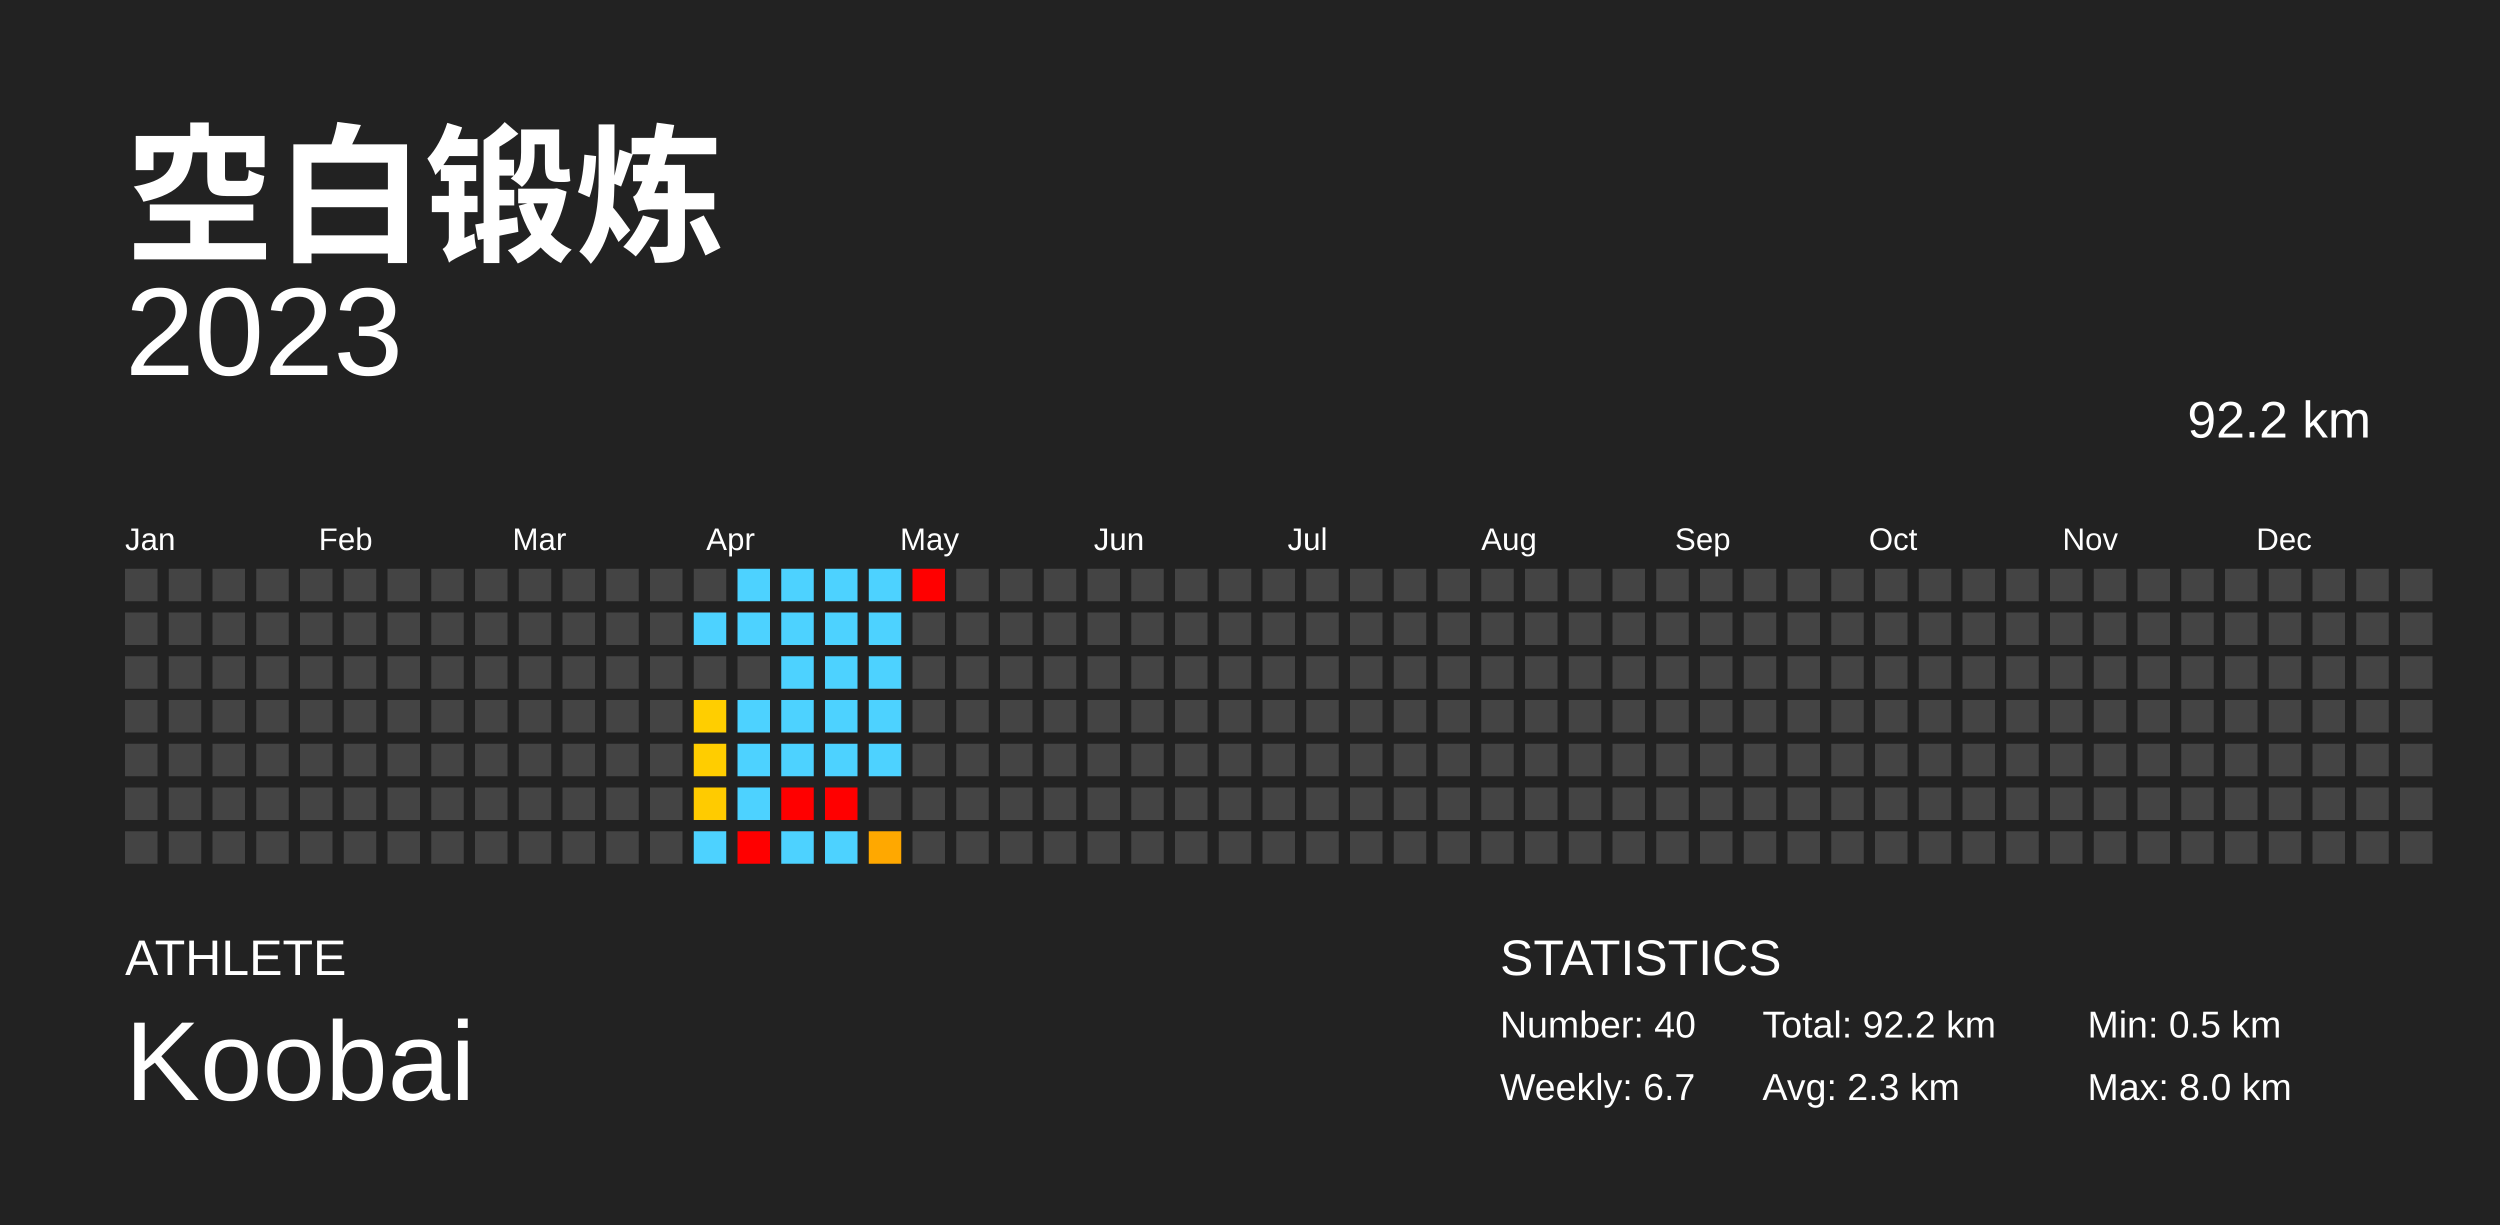
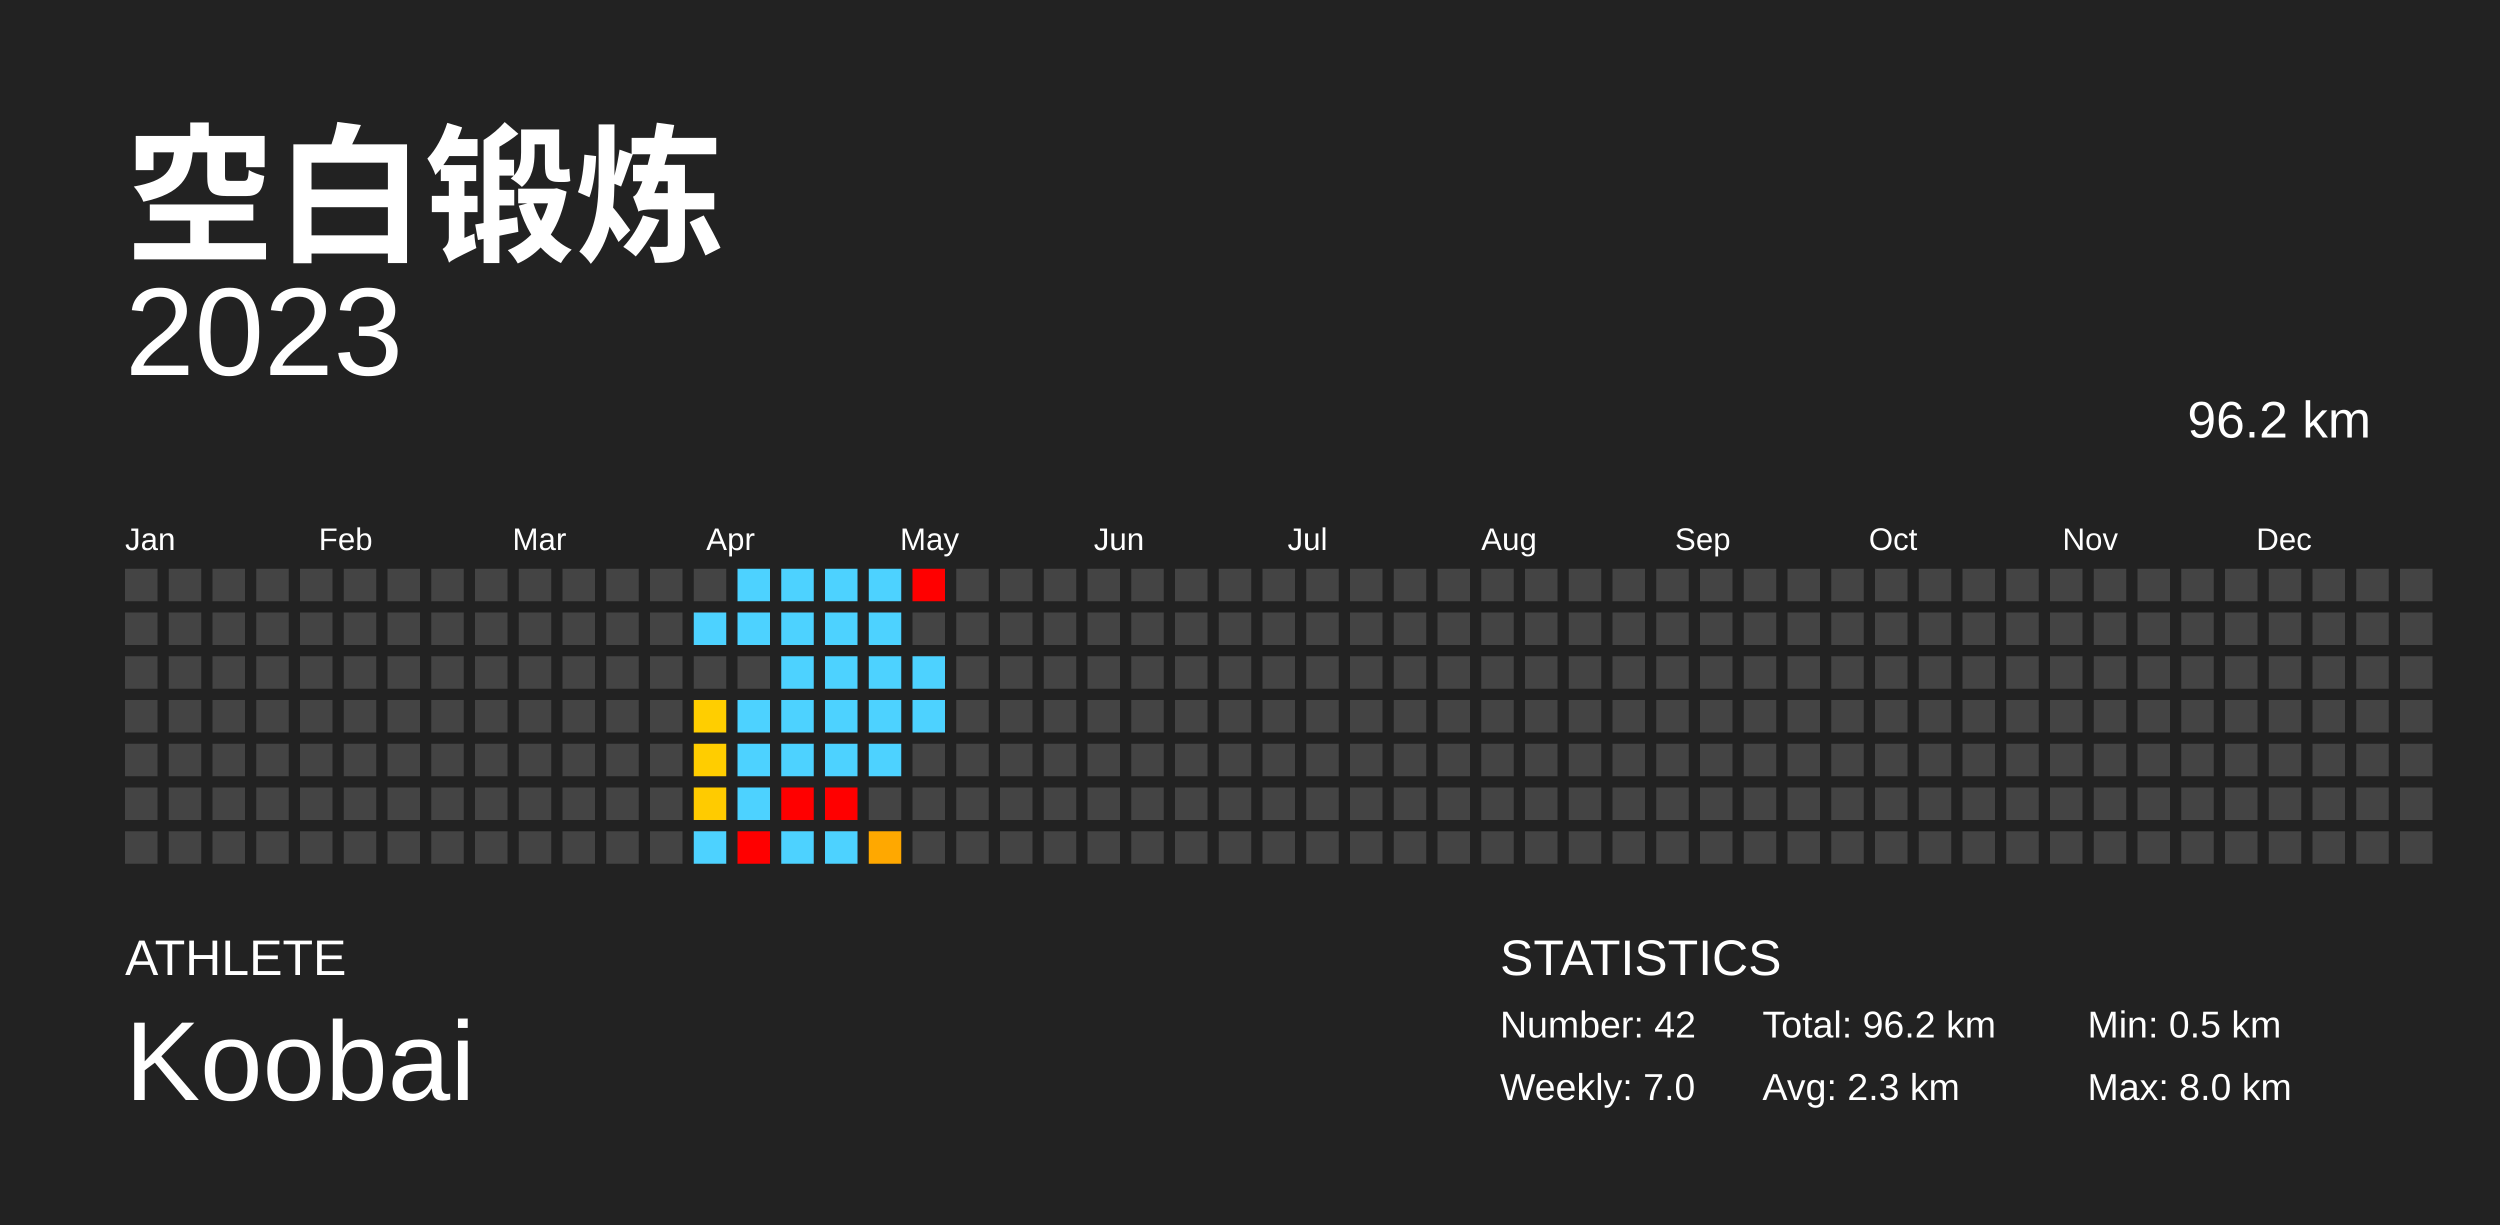
<svg xmlns="http://www.w3.org/2000/svg" baseProfile="full" height="98mm" version="1.1" viewBox="0,0,200,98" width="200mm">
  <defs />
  <rect fill="#222222" height="98" width="200" x="0" y="0" />
  <text fill="#FFFFFF" style="font-size:12px; font-family:Arial; font-weight:bold;" x="10" y="20">空白锻炼</text>
  <text fill="#FFFFFF" style="font-size:4px; font-family:Arial" x="10" y="78">ATHLETE</text>
  <text fill="#FFFFFF" style="font-size:9px; font-family:Arial" x="10" y="88">Koobai</text>
  <text fill="#FFFFFF" style="font-size:4px; font-family:Arial" x="120" y="78">STATISTICS</text>
-   <text fill="#FFFFFF" style="font-size:3px; font-family:Arial" x="120" y="83">Number: 40</text>
-   <text fill="#FFFFFF" style="font-size:3px; font-family:Arial" x="120" y="88">Weekly: 6.7</text>
-   <text fill="#FFFFFF" style="font-size:3px; font-family:Arial" x="141" y="83">Total: 92.2 km</text>
+   <text fill="#FFFFFF" style="font-size:3px; font-family:Arial" x="120" y="83">Number: 42</text>
+   <text fill="#FFFFFF" style="font-size:3px; font-family:Arial" x="120" y="88">Weekly: 7.0</text>
+   <text fill="#FFFFFF" style="font-size:3px; font-family:Arial" x="141" y="83">Total: 96.2 km</text>
  <text fill="#FFFFFF" style="font-size:3px; font-family:Arial" x="141" y="88">Avg: 2.3 km</text>
  <text fill="#FFFFFF" style="font-size:3px; font-family:Arial" x="167" y="83">Min: 0.5 km</text>
  <text fill="#FFFFFF" style="font-size:3px; font-family:Arial" x="167" y="88">Max: 8.0 km</text>
  <text alignment-baseline="hanging" fill="#FFFFFF" style="font-size:10.0px; font-family:Arial;" x="10" y="30">2023</text>
-   <text alignment-baseline="hanging" fill="#FFFFFF" style="font-size:4.125px; font-family:Arial;" x="175" y="35">92.2 km</text>
+   <text alignment-baseline="hanging" fill="#FFFFFF" style="font-size:4.125px; font-family:Arial;" x="175" y="35">96.2 km</text>
  <text fill="#FFFFFF" style="font-size:2.5px; font-family:Arial" x="10.0" y="44">Jan</text>
  <text fill="#FFFFFF" style="font-size:2.5px; font-family:Arial" x="25.5" y="44">Feb</text>
  <text fill="#FFFFFF" style="font-size:2.5px; font-family:Arial" x="41.0" y="44">Mar</text>
  <text fill="#FFFFFF" style="font-size:2.5px; font-family:Arial" x="56.5" y="44">Apr</text>
  <text fill="#FFFFFF" style="font-size:2.5px; font-family:Arial" x="72.0" y="44">May</text>
  <text fill="#FFFFFF" style="font-size:2.5px; font-family:Arial" x="87.5" y="44">Jun</text>
  <text fill="#FFFFFF" style="font-size:2.5px; font-family:Arial" x="103.0" y="44">Jul</text>
  <text fill="#FFFFFF" style="font-size:2.5px; font-family:Arial" x="118.5" y="44">Aug</text>
  <text fill="#FFFFFF" style="font-size:2.5px; font-family:Arial" x="134.0" y="44">Sep</text>
  <text fill="#FFFFFF" style="font-size:2.5px; font-family:Arial" x="149.5" y="44">Oct</text>
  <text fill="#FFFFFF" style="font-size:2.5px; font-family:Arial" x="165.0" y="44">Nov</text>
  <text fill="#FFFFFF" style="font-size:2.5px; font-family:Arial" x="180.5" y="44">Dec</text>
  <rect fill="#444444" height="2.6" width="2.6" x="10.0" y="45.5" />
  <rect fill="#444444" height="2.6" width="2.6" x="10.0" y="49.0" />
  <rect fill="#444444" height="2.6" width="2.6" x="10.0" y="52.5" />
  <rect fill="#444444" height="2.6" width="2.6" x="10.0" y="56.0" />
  <rect fill="#444444" height="2.6" width="2.6" x="10.0" y="59.5" />
  <rect fill="#444444" height="2.6" width="2.6" x="10.0" y="63.0" />
  <rect fill="#444444" height="2.6" width="2.6" x="10.0" y="66.5" />
  <rect fill="#444444" height="2.6" width="2.6" x="13.5" y="45.5" />
  <rect fill="#444444" height="2.6" width="2.6" x="13.5" y="49.0" />
  <rect fill="#444444" height="2.6" width="2.6" x="13.5" y="52.5" />
  <rect fill="#444444" height="2.6" width="2.6" x="13.5" y="56.0" />
  <rect fill="#444444" height="2.6" width="2.6" x="13.5" y="59.5" />
  <rect fill="#444444" height="2.6" width="2.6" x="13.5" y="63.0" />
  <rect fill="#444444" height="2.6" width="2.6" x="13.5" y="66.5" />
  <rect fill="#444444" height="2.6" width="2.6" x="17.0" y="45.5" />
  <rect fill="#444444" height="2.6" width="2.6" x="17.0" y="49.0" />
  <rect fill="#444444" height="2.6" width="2.6" x="17.0" y="52.5" />
  <rect fill="#444444" height="2.6" width="2.6" x="17.0" y="56.0" />
  <rect fill="#444444" height="2.6" width="2.6" x="17.0" y="59.5" />
  <rect fill="#444444" height="2.6" width="2.6" x="17.0" y="63.0" />
  <rect fill="#444444" height="2.6" width="2.6" x="17.0" y="66.5" />
  <rect fill="#444444" height="2.6" width="2.6" x="20.5" y="45.5" />
  <rect fill="#444444" height="2.6" width="2.6" x="20.5" y="49.0" />
  <rect fill="#444444" height="2.6" width="2.6" x="20.5" y="52.5" />
  <rect fill="#444444" height="2.6" width="2.6" x="20.5" y="56.0" />
  <rect fill="#444444" height="2.6" width="2.6" x="20.5" y="59.5" />
  <rect fill="#444444" height="2.6" width="2.6" x="20.5" y="63.0" />
  <rect fill="#444444" height="2.6" width="2.6" x="20.5" y="66.5" />
  <rect fill="#444444" height="2.6" width="2.6" x="24.0" y="45.5" />
  <rect fill="#444444" height="2.6" width="2.6" x="24.0" y="49.0" />
  <rect fill="#444444" height="2.6" width="2.6" x="24.0" y="52.5" />
  <rect fill="#444444" height="2.6" width="2.6" x="24.0" y="56.0" />
  <rect fill="#444444" height="2.6" width="2.6" x="24.0" y="59.5" />
  <rect fill="#444444" height="2.6" width="2.6" x="24.0" y="63.0" />
  <rect fill="#444444" height="2.6" width="2.6" x="24.0" y="66.5" />
  <rect fill="#444444" height="2.6" width="2.6" x="27.5" y="45.5" />
  <rect fill="#444444" height="2.6" width="2.6" x="27.5" y="49.0" />
  <rect fill="#444444" height="2.6" width="2.6" x="27.5" y="52.5" />
  <rect fill="#444444" height="2.6" width="2.6" x="27.5" y="56.0" />
  <rect fill="#444444" height="2.6" width="2.6" x="27.5" y="59.5" />
  <rect fill="#444444" height="2.6" width="2.6" x="27.5" y="63.0" />
  <rect fill="#444444" height="2.6" width="2.6" x="27.5" y="66.5" />
  <rect fill="#444444" height="2.6" width="2.6" x="31.0" y="45.5" />
  <rect fill="#444444" height="2.6" width="2.6" x="31.0" y="49.0" />
  <rect fill="#444444" height="2.6" width="2.6" x="31.0" y="52.5" />
  <rect fill="#444444" height="2.6" width="2.6" x="31.0" y="56.0" />
  <rect fill="#444444" height="2.6" width="2.6" x="31.0" y="59.5" />
  <rect fill="#444444" height="2.6" width="2.6" x="31.0" y="63.0" />
  <rect fill="#444444" height="2.6" width="2.6" x="31.0" y="66.5" />
  <rect fill="#444444" height="2.6" width="2.6" x="34.5" y="45.5" />
  <rect fill="#444444" height="2.6" width="2.6" x="34.5" y="49.0" />
  <rect fill="#444444" height="2.6" width="2.6" x="34.5" y="52.5" />
  <rect fill="#444444" height="2.6" width="2.6" x="34.5" y="56.0" />
  <rect fill="#444444" height="2.6" width="2.6" x="34.5" y="59.5" />
  <rect fill="#444444" height="2.6" width="2.6" x="34.5" y="63.0" />
  <rect fill="#444444" height="2.6" width="2.6" x="34.5" y="66.5" />
  <rect fill="#444444" height="2.6" width="2.6" x="38.0" y="45.5" />
  <rect fill="#444444" height="2.6" width="2.6" x="38.0" y="49.0" />
  <rect fill="#444444" height="2.6" width="2.6" x="38.0" y="52.5" />
  <rect fill="#444444" height="2.6" width="2.6" x="38.0" y="56.0" />
  <rect fill="#444444" height="2.6" width="2.6" x="38.0" y="59.5" />
  <rect fill="#444444" height="2.6" width="2.6" x="38.0" y="63.0" />
  <rect fill="#444444" height="2.6" width="2.6" x="38.0" y="66.5" />
  <rect fill="#444444" height="2.6" width="2.6" x="41.5" y="45.5" />
  <rect fill="#444444" height="2.6" width="2.6" x="41.5" y="49.0" />
  <rect fill="#444444" height="2.6" width="2.6" x="41.5" y="52.5" />
  <rect fill="#444444" height="2.6" width="2.6" x="41.5" y="56.0" />
  <rect fill="#444444" height="2.6" width="2.6" x="41.5" y="59.5" />
  <rect fill="#444444" height="2.6" width="2.6" x="41.5" y="63.0" />
  <rect fill="#444444" height="2.6" width="2.6" x="41.5" y="66.5" />
  <rect fill="#444444" height="2.6" width="2.6" x="45.0" y="45.5" />
  <rect fill="#444444" height="2.6" width="2.6" x="45.0" y="49.0" />
  <rect fill="#444444" height="2.6" width="2.6" x="45.0" y="52.5" />
  <rect fill="#444444" height="2.6" width="2.6" x="45.0" y="56.0" />
  <rect fill="#444444" height="2.6" width="2.6" x="45.0" y="59.5" />
  <rect fill="#444444" height="2.6" width="2.6" x="45.0" y="63.0" />
  <rect fill="#444444" height="2.6" width="2.6" x="45.0" y="66.5" />
  <rect fill="#444444" height="2.6" width="2.6" x="48.5" y="45.5" />
  <rect fill="#444444" height="2.6" width="2.6" x="48.5" y="49.0" />
  <rect fill="#444444" height="2.6" width="2.6" x="48.5" y="52.5" />
  <rect fill="#444444" height="2.6" width="2.6" x="48.5" y="56.0" />
  <rect fill="#444444" height="2.6" width="2.6" x="48.5" y="59.5" />
  <rect fill="#444444" height="2.6" width="2.6" x="48.5" y="63.0" />
  <rect fill="#444444" height="2.6" width="2.6" x="48.5" y="66.5" />
  <rect fill="#444444" height="2.6" width="2.6" x="52.0" y="45.5" />
  <rect fill="#444444" height="2.6" width="2.6" x="52.0" y="49.0" />
  <rect fill="#444444" height="2.6" width="2.6" x="52.0" y="52.5" />
  <rect fill="#444444" height="2.6" width="2.6" x="52.0" y="56.0" />
  <rect fill="#444444" height="2.6" width="2.6" x="52.0" y="59.5" />
  <rect fill="#444444" height="2.6" width="2.6" x="52.0" y="63.0" />
  <rect fill="#444444" height="2.6" width="2.6" x="52.0" y="66.5" />
  <rect fill="#444444" height="2.6" width="2.6" x="55.5" y="45.5" />
  <rect fill="#4dd2ff" height="2.6" width="2.6" x="55.5" y="49.0" />
  <rect fill="#444444" height="2.6" width="2.6" x="55.5" y="52.5" />
  <rect fill="#ffce00" height="2.6" width="2.6" x="55.5" y="56.0" />
  <rect fill="#ffcd00" height="2.6" width="2.6" x="55.5" y="59.5" />
  <rect fill="#ffcb00" height="2.6" width="2.6" x="55.5" y="63.0" />
  <rect fill="#4dd2ff" height="2.6" width="2.6" x="55.5" y="66.5" />
  <rect fill="#4dd2ff" height="2.6" width="2.6" x="59.0" y="45.5" />
  <rect fill="#4dd2ff" height="2.6" width="2.6" x="59.0" y="49.0" />
  <rect fill="#444444" height="2.6" width="2.6" x="59.0" y="52.5" />
  <rect fill="#4dd2ff" height="2.6" width="2.6" x="59.0" y="56.0" />
  <rect fill="#4dd2ff" height="2.6" width="2.6" x="59.0" y="59.5" />
  <rect fill="#4dd2ff" height="2.6" width="2.6" x="59.0" y="63.0" />
  <rect fill="red" height="2.6" width="2.6" x="59.0" y="66.5" />
  <rect fill="#4dd2ff" height="2.6" width="2.6" x="62.5" y="45.5" />
  <rect fill="#4dd2ff" height="2.6" width="2.6" x="62.5" y="49.0" />
  <rect fill="#4dd2ff" height="2.6" width="2.6" x="62.5" y="52.5" />
  <rect fill="#4dd2ff" height="2.6" width="2.6" x="62.5" y="56.0" />
  <rect fill="#4dd2ff" height="2.6" width="2.6" x="62.5" y="59.5" />
  <rect fill="red" height="2.6" width="2.6" x="62.5" y="63.0" />
  <rect fill="#4dd2ff" height="2.6" width="2.6" x="62.5" y="66.5" />
  <rect fill="#4dd2ff" height="2.6" width="2.6" x="66.0" y="45.5" />
  <rect fill="#4dd2ff" height="2.6" width="2.6" x="66.0" y="49.0" />
  <rect fill="#4dd2ff" height="2.6" width="2.6" x="66.0" y="52.5" />
  <rect fill="#4dd2ff" height="2.6" width="2.6" x="66.0" y="56.0" />
  <rect fill="#4dd2ff" height="2.6" width="2.6" x="66.0" y="59.5" />
  <rect fill="red" height="2.6" width="2.6" x="66.0" y="63.0" />
  <rect fill="#4dd2ff" height="2.6" width="2.6" x="66.0" y="66.5" />
  <rect fill="#4dd2ff" height="2.6" width="2.6" x="69.5" y="45.5" />
  <rect fill="#4dd2ff" height="2.6" width="2.6" x="69.5" y="49.0" />
  <rect fill="#4dd2ff" height="2.6" width="2.6" x="69.5" y="52.5" />
  <rect fill="#4dd2ff" height="2.6" width="2.6" x="69.5" y="56.0" />
  <rect fill="#4dd2ff" height="2.6" width="2.6" x="69.5" y="59.5" />
  <rect fill="#444444" height="2.6" width="2.6" x="69.5" y="63.0" />
  <rect fill="#ffa800" height="2.6" width="2.6" x="69.5" y="66.5" />
  <rect fill="red" height="2.6" width="2.6" x="73.0" y="45.5" />
  <rect fill="#444444" height="2.6" width="2.6" x="73.0" y="49.0" />
-   <rect fill="#444444" height="2.6" width="2.6" x="73.0" y="52.5" />
-   <rect fill="#444444" height="2.6" width="2.6" x="73.0" y="56.0" />
+   <rect fill="#4dd2ff" height="2.6" width="2.6" x="73.0" y="52.5" />
+   <rect fill="#4dd2ff" height="2.6" width="2.6" x="73.0" y="56.0" />
  <rect fill="#444444" height="2.6" width="2.6" x="73.0" y="59.5" />
  <rect fill="#444444" height="2.6" width="2.6" x="73.0" y="63.0" />
  <rect fill="#444444" height="2.6" width="2.6" x="73.0" y="66.5" />
  <rect fill="#444444" height="2.6" width="2.6" x="76.5" y="45.5" />
  <rect fill="#444444" height="2.6" width="2.6" x="76.5" y="49.0" />
  <rect fill="#444444" height="2.6" width="2.6" x="76.5" y="52.5" />
  <rect fill="#444444" height="2.6" width="2.6" x="76.5" y="56.0" />
  <rect fill="#444444" height="2.6" width="2.6" x="76.5" y="59.5" />
  <rect fill="#444444" height="2.6" width="2.6" x="76.5" y="63.0" />
  <rect fill="#444444" height="2.6" width="2.6" x="76.5" y="66.5" />
  <rect fill="#444444" height="2.6" width="2.6" x="80.0" y="45.5" />
  <rect fill="#444444" height="2.6" width="2.6" x="80.0" y="49.0" />
  <rect fill="#444444" height="2.6" width="2.6" x="80.0" y="52.5" />
  <rect fill="#444444" height="2.6" width="2.6" x="80.0" y="56.0" />
  <rect fill="#444444" height="2.6" width="2.6" x="80.0" y="59.5" />
  <rect fill="#444444" height="2.6" width="2.6" x="80.0" y="63.0" />
  <rect fill="#444444" height="2.6" width="2.6" x="80.0" y="66.5" />
  <rect fill="#444444" height="2.6" width="2.6" x="83.5" y="45.5" />
  <rect fill="#444444" height="2.6" width="2.6" x="83.5" y="49.0" />
  <rect fill="#444444" height="2.6" width="2.6" x="83.5" y="52.5" />
  <rect fill="#444444" height="2.6" width="2.6" x="83.5" y="56.0" />
  <rect fill="#444444" height="2.6" width="2.6" x="83.5" y="59.5" />
  <rect fill="#444444" height="2.6" width="2.6" x="83.5" y="63.0" />
  <rect fill="#444444" height="2.6" width="2.6" x="83.5" y="66.5" />
  <rect fill="#444444" height="2.6" width="2.6" x="87.0" y="45.5" />
  <rect fill="#444444" height="2.6" width="2.6" x="87.0" y="49.0" />
  <rect fill="#444444" height="2.6" width="2.6" x="87.0" y="52.5" />
  <rect fill="#444444" height="2.6" width="2.6" x="87.0" y="56.0" />
  <rect fill="#444444" height="2.6" width="2.6" x="87.0" y="59.5" />
  <rect fill="#444444" height="2.6" width="2.6" x="87.0" y="63.0" />
  <rect fill="#444444" height="2.6" width="2.6" x="87.0" y="66.5" />
  <rect fill="#444444" height="2.6" width="2.6" x="90.5" y="45.5" />
  <rect fill="#444444" height="2.6" width="2.6" x="90.5" y="49.0" />
  <rect fill="#444444" height="2.6" width="2.6" x="90.5" y="52.5" />
  <rect fill="#444444" height="2.6" width="2.6" x="90.5" y="56.0" />
  <rect fill="#444444" height="2.6" width="2.6" x="90.5" y="59.5" />
  <rect fill="#444444" height="2.6" width="2.6" x="90.5" y="63.0" />
  <rect fill="#444444" height="2.6" width="2.6" x="90.5" y="66.5" />
  <rect fill="#444444" height="2.6" width="2.6" x="94.0" y="45.5" />
  <rect fill="#444444" height="2.6" width="2.6" x="94.0" y="49.0" />
  <rect fill="#444444" height="2.6" width="2.6" x="94.0" y="52.5" />
  <rect fill="#444444" height="2.6" width="2.6" x="94.0" y="56.0" />
  <rect fill="#444444" height="2.6" width="2.6" x="94.0" y="59.5" />
  <rect fill="#444444" height="2.6" width="2.6" x="94.0" y="63.0" />
  <rect fill="#444444" height="2.6" width="2.6" x="94.0" y="66.5" />
  <rect fill="#444444" height="2.6" width="2.6" x="97.5" y="45.5" />
  <rect fill="#444444" height="2.6" width="2.6" x="97.5" y="49.0" />
  <rect fill="#444444" height="2.6" width="2.6" x="97.5" y="52.5" />
  <rect fill="#444444" height="2.6" width="2.6" x="97.5" y="56.0" />
  <rect fill="#444444" height="2.6" width="2.6" x="97.5" y="59.5" />
  <rect fill="#444444" height="2.6" width="2.6" x="97.5" y="63.0" />
  <rect fill="#444444" height="2.6" width="2.6" x="97.5" y="66.5" />
  <rect fill="#444444" height="2.6" width="2.6" x="101.0" y="45.5" />
  <rect fill="#444444" height="2.6" width="2.6" x="101.0" y="49.0" />
  <rect fill="#444444" height="2.6" width="2.6" x="101.0" y="52.5" />
  <rect fill="#444444" height="2.6" width="2.6" x="101.0" y="56.0" />
  <rect fill="#444444" height="2.6" width="2.6" x="101.0" y="59.5" />
  <rect fill="#444444" height="2.6" width="2.6" x="101.0" y="63.0" />
  <rect fill="#444444" height="2.6" width="2.6" x="101.0" y="66.5" />
  <rect fill="#444444" height="2.6" width="2.6" x="104.5" y="45.5" />
  <rect fill="#444444" height="2.6" width="2.6" x="104.5" y="49.0" />
  <rect fill="#444444" height="2.6" width="2.6" x="104.5" y="52.5" />
  <rect fill="#444444" height="2.6" width="2.6" x="104.5" y="56.0" />
  <rect fill="#444444" height="2.6" width="2.6" x="104.5" y="59.5" />
  <rect fill="#444444" height="2.6" width="2.6" x="104.5" y="63.0" />
  <rect fill="#444444" height="2.6" width="2.6" x="104.5" y="66.5" />
  <rect fill="#444444" height="2.6" width="2.6" x="108.0" y="45.5" />
  <rect fill="#444444" height="2.6" width="2.6" x="108.0" y="49.0" />
  <rect fill="#444444" height="2.6" width="2.6" x="108.0" y="52.5" />
  <rect fill="#444444" height="2.6" width="2.6" x="108.0" y="56.0" />
  <rect fill="#444444" height="2.6" width="2.6" x="108.0" y="59.5" />
  <rect fill="#444444" height="2.6" width="2.6" x="108.0" y="63.0" />
  <rect fill="#444444" height="2.6" width="2.6" x="108.0" y="66.5" />
  <rect fill="#444444" height="2.6" width="2.6" x="111.5" y="45.5" />
  <rect fill="#444444" height="2.6" width="2.6" x="111.5" y="49.0" />
  <rect fill="#444444" height="2.6" width="2.6" x="111.5" y="52.5" />
  <rect fill="#444444" height="2.6" width="2.6" x="111.5" y="56.0" />
  <rect fill="#444444" height="2.6" width="2.6" x="111.5" y="59.5" />
  <rect fill="#444444" height="2.6" width="2.6" x="111.5" y="63.0" />
  <rect fill="#444444" height="2.6" width="2.6" x="111.5" y="66.5" />
  <rect fill="#444444" height="2.6" width="2.6" x="115.0" y="45.5" />
  <rect fill="#444444" height="2.6" width="2.6" x="115.0" y="49.0" />
  <rect fill="#444444" height="2.6" width="2.6" x="115.0" y="52.5" />
  <rect fill="#444444" height="2.6" width="2.6" x="115.0" y="56.0" />
  <rect fill="#444444" height="2.6" width="2.6" x="115.0" y="59.5" />
  <rect fill="#444444" height="2.6" width="2.6" x="115.0" y="63.0" />
  <rect fill="#444444" height="2.6" width="2.6" x="115.0" y="66.5" />
  <rect fill="#444444" height="2.6" width="2.6" x="118.5" y="45.5" />
  <rect fill="#444444" height="2.6" width="2.6" x="118.5" y="49.0" />
  <rect fill="#444444" height="2.6" width="2.6" x="118.5" y="52.5" />
  <rect fill="#444444" height="2.6" width="2.6" x="118.5" y="56.0" />
  <rect fill="#444444" height="2.6" width="2.6" x="118.5" y="59.5" />
  <rect fill="#444444" height="2.6" width="2.6" x="118.5" y="63.0" />
  <rect fill="#444444" height="2.6" width="2.6" x="118.5" y="66.5" />
  <rect fill="#444444" height="2.6" width="2.6" x="122.0" y="45.5" />
  <rect fill="#444444" height="2.6" width="2.6" x="122.0" y="49.0" />
  <rect fill="#444444" height="2.6" width="2.6" x="122.0" y="52.5" />
  <rect fill="#444444" height="2.6" width="2.6" x="122.0" y="56.0" />
  <rect fill="#444444" height="2.6" width="2.6" x="122.0" y="59.5" />
  <rect fill="#444444" height="2.6" width="2.6" x="122.0" y="63.0" />
  <rect fill="#444444" height="2.6" width="2.6" x="122.0" y="66.5" />
  <rect fill="#444444" height="2.6" width="2.6" x="125.5" y="45.5" />
  <rect fill="#444444" height="2.6" width="2.6" x="125.5" y="49.0" />
  <rect fill="#444444" height="2.6" width="2.6" x="125.5" y="52.5" />
  <rect fill="#444444" height="2.6" width="2.6" x="125.5" y="56.0" />
  <rect fill="#444444" height="2.6" width="2.6" x="125.5" y="59.5" />
  <rect fill="#444444" height="2.6" width="2.6" x="125.5" y="63.0" />
  <rect fill="#444444" height="2.6" width="2.6" x="125.5" y="66.5" />
  <rect fill="#444444" height="2.6" width="2.6" x="129.0" y="45.5" />
  <rect fill="#444444" height="2.6" width="2.6" x="129.0" y="49.0" />
  <rect fill="#444444" height="2.6" width="2.6" x="129.0" y="52.5" />
  <rect fill="#444444" height="2.6" width="2.6" x="129.0" y="56.0" />
  <rect fill="#444444" height="2.6" width="2.6" x="129.0" y="59.5" />
  <rect fill="#444444" height="2.6" width="2.6" x="129.0" y="63.0" />
  <rect fill="#444444" height="2.6" width="2.6" x="129.0" y="66.5" />
  <rect fill="#444444" height="2.6" width="2.6" x="132.5" y="45.5" />
  <rect fill="#444444" height="2.6" width="2.6" x="132.5" y="49.0" />
  <rect fill="#444444" height="2.6" width="2.6" x="132.5" y="52.5" />
  <rect fill="#444444" height="2.6" width="2.6" x="132.5" y="56.0" />
  <rect fill="#444444" height="2.6" width="2.6" x="132.5" y="59.5" />
  <rect fill="#444444" height="2.6" width="2.6" x="132.5" y="63.0" />
  <rect fill="#444444" height="2.6" width="2.6" x="132.5" y="66.5" />
  <rect fill="#444444" height="2.6" width="2.6" x="136.0" y="45.5" />
  <rect fill="#444444" height="2.6" width="2.6" x="136.0" y="49.0" />
  <rect fill="#444444" height="2.6" width="2.6" x="136.0" y="52.5" />
  <rect fill="#444444" height="2.6" width="2.6" x="136.0" y="56.0" />
  <rect fill="#444444" height="2.6" width="2.6" x="136.0" y="59.5" />
  <rect fill="#444444" height="2.6" width="2.6" x="136.0" y="63.0" />
  <rect fill="#444444" height="2.6" width="2.6" x="136.0" y="66.5" />
  <rect fill="#444444" height="2.6" width="2.6" x="139.5" y="45.5" />
  <rect fill="#444444" height="2.6" width="2.6" x="139.5" y="49.0" />
  <rect fill="#444444" height="2.6" width="2.6" x="139.5" y="52.5" />
  <rect fill="#444444" height="2.6" width="2.6" x="139.5" y="56.0" />
  <rect fill="#444444" height="2.6" width="2.6" x="139.5" y="59.5" />
  <rect fill="#444444" height="2.6" width="2.6" x="139.5" y="63.0" />
  <rect fill="#444444" height="2.6" width="2.6" x="139.5" y="66.5" />
  <rect fill="#444444" height="2.6" width="2.6" x="143.0" y="45.5" />
  <rect fill="#444444" height="2.6" width="2.6" x="143.0" y="49.0" />
  <rect fill="#444444" height="2.6" width="2.6" x="143.0" y="52.5" />
  <rect fill="#444444" height="2.6" width="2.6" x="143.0" y="56.0" />
  <rect fill="#444444" height="2.6" width="2.6" x="143.0" y="59.5" />
  <rect fill="#444444" height="2.6" width="2.6" x="143.0" y="63.0" />
  <rect fill="#444444" height="2.6" width="2.6" x="143.0" y="66.5" />
  <rect fill="#444444" height="2.6" width="2.6" x="146.5" y="45.5" />
  <rect fill="#444444" height="2.6" width="2.6" x="146.5" y="49.0" />
  <rect fill="#444444" height="2.6" width="2.6" x="146.5" y="52.5" />
  <rect fill="#444444" height="2.6" width="2.6" x="146.5" y="56.0" />
  <rect fill="#444444" height="2.6" width="2.6" x="146.5" y="59.5" />
  <rect fill="#444444" height="2.6" width="2.6" x="146.5" y="63.0" />
  <rect fill="#444444" height="2.6" width="2.6" x="146.5" y="66.5" />
  <rect fill="#444444" height="2.6" width="2.6" x="150.0" y="45.5" />
  <rect fill="#444444" height="2.6" width="2.6" x="150.0" y="49.0" />
  <rect fill="#444444" height="2.6" width="2.6" x="150.0" y="52.5" />
  <rect fill="#444444" height="2.6" width="2.6" x="150.0" y="56.0" />
  <rect fill="#444444" height="2.6" width="2.6" x="150.0" y="59.5" />
  <rect fill="#444444" height="2.6" width="2.6" x="150.0" y="63.0" />
  <rect fill="#444444" height="2.6" width="2.6" x="150.0" y="66.5" />
  <rect fill="#444444" height="2.6" width="2.6" x="153.5" y="45.5" />
  <rect fill="#444444" height="2.6" width="2.6" x="153.5" y="49.0" />
  <rect fill="#444444" height="2.6" width="2.6" x="153.5" y="52.5" />
  <rect fill="#444444" height="2.6" width="2.6" x="153.5" y="56.0" />
  <rect fill="#444444" height="2.6" width="2.6" x="153.5" y="59.5" />
  <rect fill="#444444" height="2.6" width="2.6" x="153.5" y="63.0" />
  <rect fill="#444444" height="2.6" width="2.6" x="153.5" y="66.5" />
  <rect fill="#444444" height="2.6" width="2.6" x="157.0" y="45.5" />
  <rect fill="#444444" height="2.6" width="2.6" x="157.0" y="49.0" />
  <rect fill="#444444" height="2.6" width="2.6" x="157.0" y="52.5" />
  <rect fill="#444444" height="2.6" width="2.6" x="157.0" y="56.0" />
  <rect fill="#444444" height="2.6" width="2.6" x="157.0" y="59.5" />
  <rect fill="#444444" height="2.6" width="2.6" x="157.0" y="63.0" />
  <rect fill="#444444" height="2.6" width="2.6" x="157.0" y="66.5" />
  <rect fill="#444444" height="2.6" width="2.6" x="160.5" y="45.5" />
  <rect fill="#444444" height="2.6" width="2.6" x="160.5" y="49.0" />
  <rect fill="#444444" height="2.6" width="2.6" x="160.5" y="52.5" />
  <rect fill="#444444" height="2.6" width="2.6" x="160.5" y="56.0" />
  <rect fill="#444444" height="2.6" width="2.6" x="160.5" y="59.5" />
  <rect fill="#444444" height="2.6" width="2.6" x="160.5" y="63.0" />
  <rect fill="#444444" height="2.6" width="2.6" x="160.5" y="66.5" />
  <rect fill="#444444" height="2.6" width="2.6" x="164.0" y="45.5" />
  <rect fill="#444444" height="2.6" width="2.6" x="164.0" y="49.0" />
  <rect fill="#444444" height="2.6" width="2.6" x="164.0" y="52.5" />
  <rect fill="#444444" height="2.6" width="2.6" x="164.0" y="56.0" />
  <rect fill="#444444" height="2.6" width="2.6" x="164.0" y="59.5" />
  <rect fill="#444444" height="2.6" width="2.6" x="164.0" y="63.0" />
  <rect fill="#444444" height="2.6" width="2.6" x="164.0" y="66.5" />
  <rect fill="#444444" height="2.6" width="2.6" x="167.5" y="45.5" />
  <rect fill="#444444" height="2.6" width="2.6" x="167.5" y="49.0" />
  <rect fill="#444444" height="2.6" width="2.6" x="167.5" y="52.5" />
  <rect fill="#444444" height="2.6" width="2.6" x="167.5" y="56.0" />
  <rect fill="#444444" height="2.6" width="2.6" x="167.5" y="59.5" />
  <rect fill="#444444" height="2.6" width="2.6" x="167.5" y="63.0" />
  <rect fill="#444444" height="2.6" width="2.6" x="167.5" y="66.5" />
  <rect fill="#444444" height="2.6" width="2.6" x="171.0" y="45.5" />
  <rect fill="#444444" height="2.6" width="2.6" x="171.0" y="49.0" />
  <rect fill="#444444" height="2.6" width="2.6" x="171.0" y="52.5" />
  <rect fill="#444444" height="2.6" width="2.6" x="171.0" y="56.0" />
  <rect fill="#444444" height="2.6" width="2.6" x="171.0" y="59.5" />
  <rect fill="#444444" height="2.6" width="2.6" x="171.0" y="63.0" />
  <rect fill="#444444" height="2.6" width="2.6" x="171.0" y="66.5" />
  <rect fill="#444444" height="2.6" width="2.6" x="174.5" y="45.5" />
  <rect fill="#444444" height="2.6" width="2.6" x="174.5" y="49.0" />
  <rect fill="#444444" height="2.6" width="2.6" x="174.5" y="52.5" />
  <rect fill="#444444" height="2.6" width="2.6" x="174.5" y="56.0" />
  <rect fill="#444444" height="2.6" width="2.6" x="174.5" y="59.5" />
  <rect fill="#444444" height="2.6" width="2.6" x="174.5" y="63.0" />
  <rect fill="#444444" height="2.6" width="2.6" x="174.5" y="66.5" />
  <rect fill="#444444" height="2.6" width="2.6" x="178.0" y="45.5" />
  <rect fill="#444444" height="2.6" width="2.6" x="178.0" y="49.0" />
  <rect fill="#444444" height="2.6" width="2.6" x="178.0" y="52.5" />
  <rect fill="#444444" height="2.6" width="2.6" x="178.0" y="56.0" />
  <rect fill="#444444" height="2.6" width="2.6" x="178.0" y="59.5" />
  <rect fill="#444444" height="2.6" width="2.6" x="178.0" y="63.0" />
  <rect fill="#444444" height="2.6" width="2.6" x="178.0" y="66.5" />
  <rect fill="#444444" height="2.6" width="2.6" x="181.5" y="45.5" />
  <rect fill="#444444" height="2.6" width="2.6" x="181.5" y="49.0" />
  <rect fill="#444444" height="2.6" width="2.6" x="181.5" y="52.5" />
  <rect fill="#444444" height="2.6" width="2.6" x="181.5" y="56.0" />
  <rect fill="#444444" height="2.6" width="2.6" x="181.5" y="59.5" />
  <rect fill="#444444" height="2.6" width="2.6" x="181.5" y="63.0" />
  <rect fill="#444444" height="2.6" width="2.6" x="181.5" y="66.5" />
  <rect fill="#444444" height="2.6" width="2.6" x="185.0" y="45.5" />
  <rect fill="#444444" height="2.6" width="2.6" x="185.0" y="49.0" />
  <rect fill="#444444" height="2.6" width="2.6" x="185.0" y="52.5" />
  <rect fill="#444444" height="2.6" width="2.6" x="185.0" y="56.0" />
  <rect fill="#444444" height="2.6" width="2.6" x="185.0" y="59.5" />
  <rect fill="#444444" height="2.6" width="2.6" x="185.0" y="63.0" />
  <rect fill="#444444" height="2.6" width="2.6" x="185.0" y="66.5" />
  <rect fill="#444444" height="2.6" width="2.6" x="188.5" y="45.5" />
  <rect fill="#444444" height="2.6" width="2.6" x="188.5" y="49.0" />
  <rect fill="#444444" height="2.6" width="2.6" x="188.5" y="52.5" />
  <rect fill="#444444" height="2.6" width="2.6" x="188.5" y="56.0" />
  <rect fill="#444444" height="2.6" width="2.6" x="188.5" y="59.5" />
  <rect fill="#444444" height="2.6" width="2.6" x="188.5" y="63.0" />
  <rect fill="#444444" height="2.6" width="2.6" x="188.5" y="66.5" />
  <rect fill="#444444" height="2.6" width="2.6" x="192.0" y="45.5" />
  <rect fill="#444444" height="2.6" width="2.6" x="192.0" y="49.0" />
  <rect fill="#444444" height="2.6" width="2.6" x="192.0" y="52.5" />
  <rect fill="#444444" height="2.6" width="2.6" x="192.0" y="56.0" />
  <rect fill="#444444" height="2.6" width="2.6" x="192.0" y="59.5" />
  <rect fill="#444444" height="2.6" width="2.6" x="192.0" y="63.0" />
  <rect fill="#444444" height="2.6" width="2.6" x="192.0" y="66.5" />
</svg>
